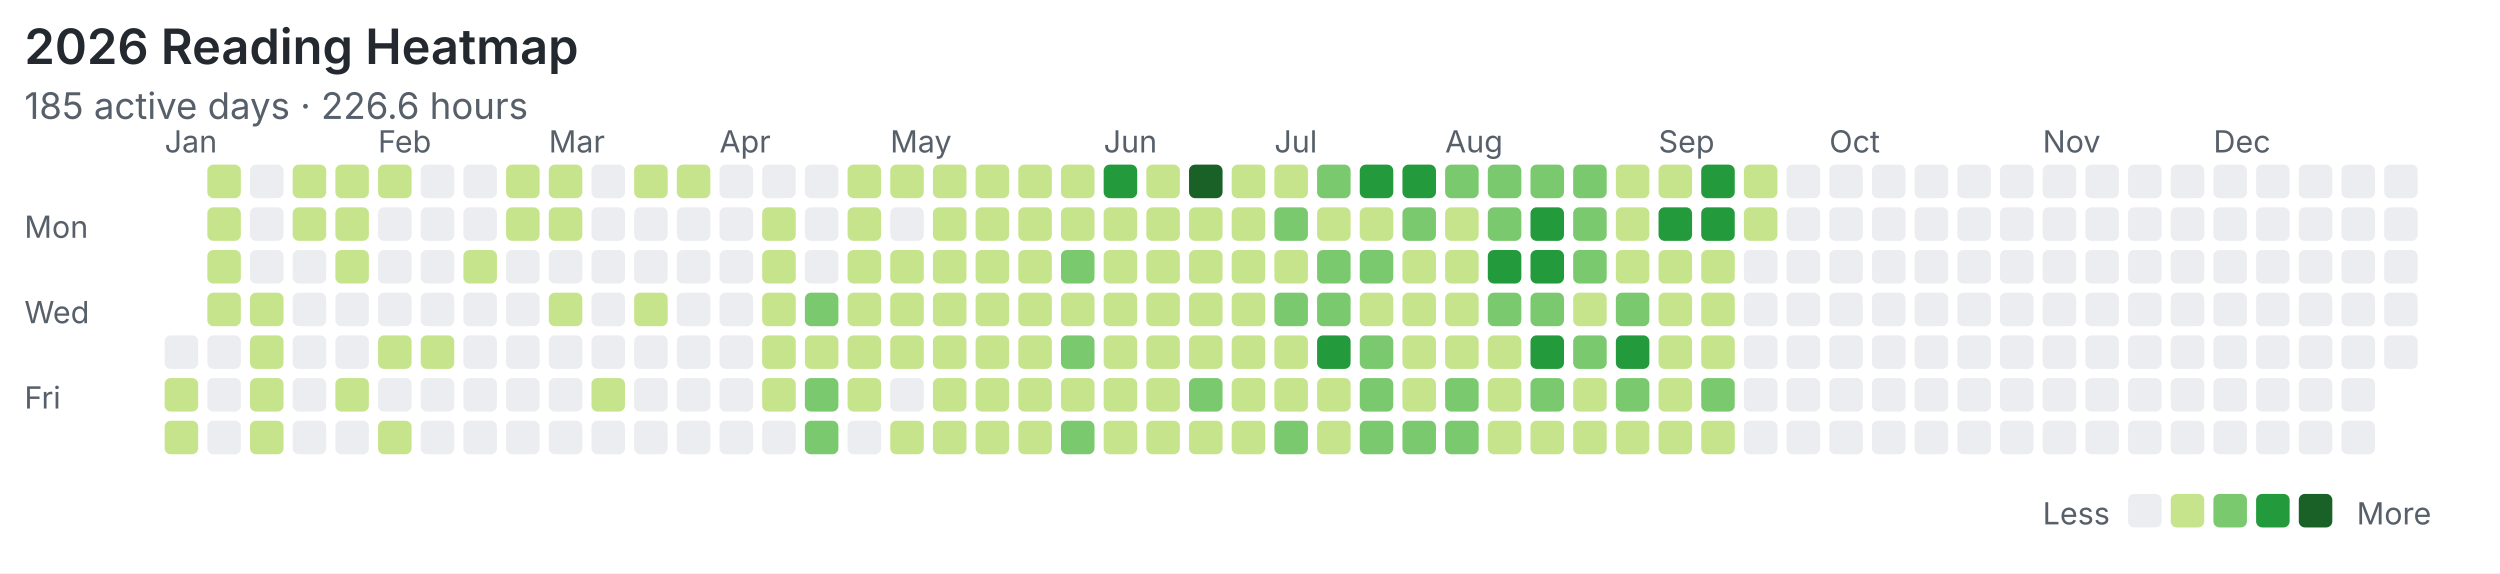
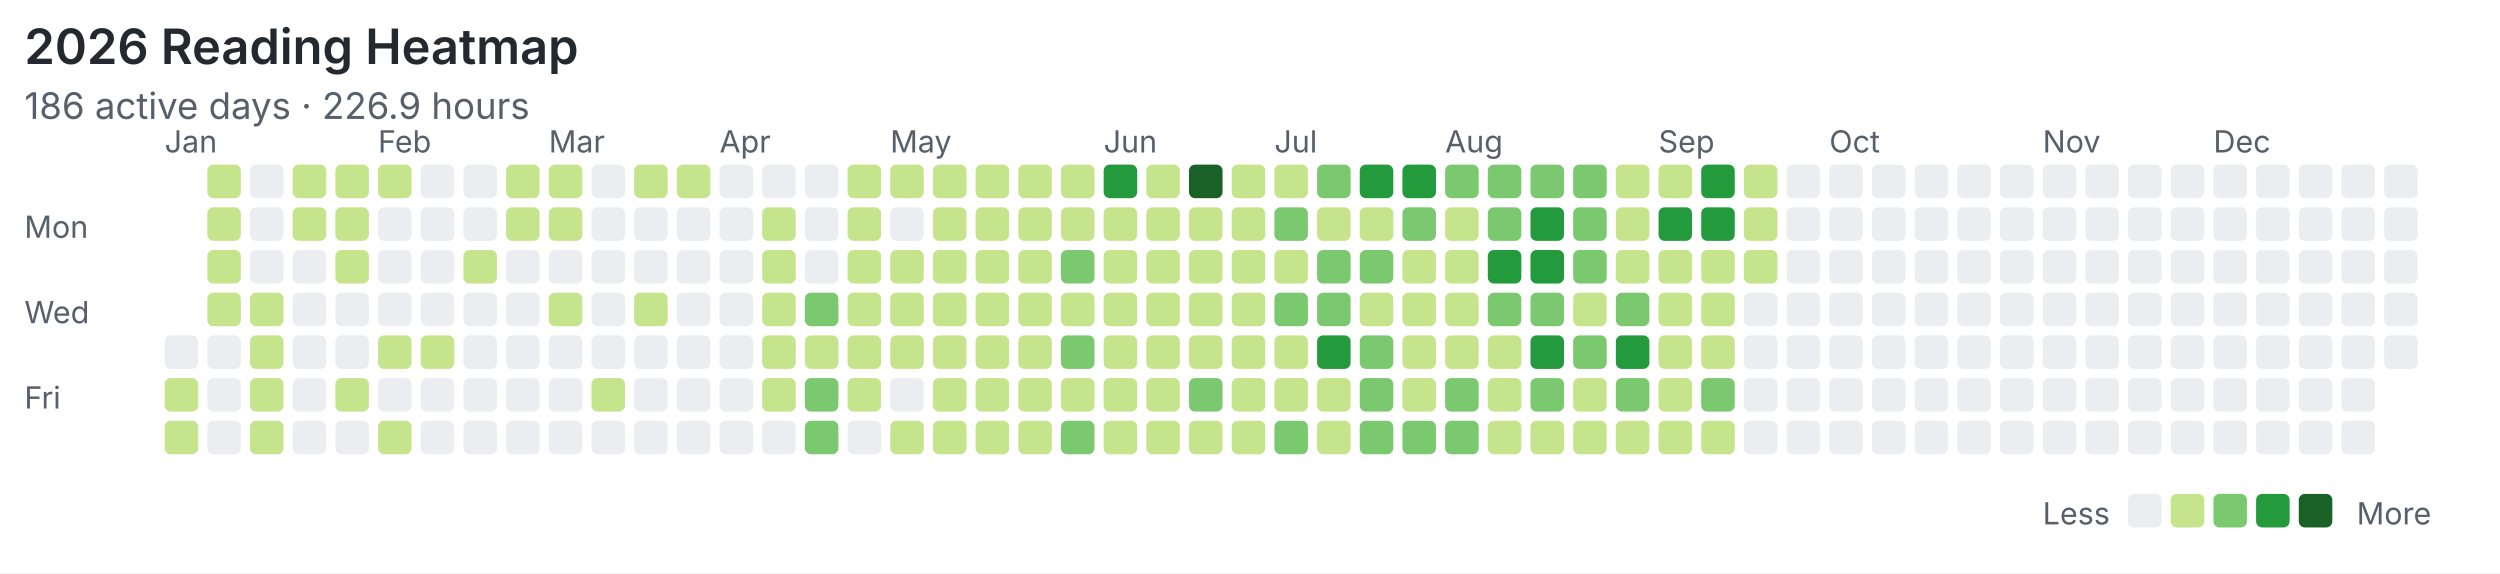
<svg xmlns="http://www.w3.org/2000/svg" width="820" height="188" viewBox="0 0 820 188">
  <rect width="100%" height="100%" fill="#ffffff" />
  <style>text{font-family:system-ui,-apple-system,"Segoe UI",sans-serif;fill:#57606a}.title{font-size:16px;font-weight:600;fill:#24292f}.meta{font-size:12px}.label{font-size:10px}</style>
  <text class="title" x="8" y="21">2026 Reading Heatmap</text>
-   <text class="meta" x="8" y="39">185 active days · 226.6 hours</text>
+   <text class="meta" x="8" y="39">186 active days · 226.9 hours</text>
  <text class="label" x="8" y="78">Mon</text>
  <text class="label" x="8" y="106">Wed</text>
  <text class="label" x="8" y="134">Fri</text>
  <text class="label" x="54" y="50">Jan</text>
  <text class="label" x="124" y="50">Feb</text>
  <text class="label" x="180" y="50">Mar</text>
  <text class="label" x="236" y="50">Apr</text>
  <text class="label" x="292" y="50">May</text>
  <text class="label" x="362" y="50">Jun</text>
  <text class="label" x="418" y="50">Jul</text>
  <text class="label" x="474" y="50">Aug</text>
  <text class="label" x="544" y="50">Sep</text>
  <text class="label" x="600" y="50">Oct</text>
  <text class="label" x="670" y="50">Nov</text>
  <text class="label" x="726" y="50">Dec</text>
  <rect x="54" y="110" width="11" height="11" rx="2" fill="#ebedf0" />
  <rect x="54" y="124" width="11" height="11" rx="2" fill="#c6e48b" />
  <rect x="54" y="138" width="11" height="11" rx="2" fill="#c6e48b" />
  <rect x="68" y="54" width="11" height="11" rx="2" fill="#c6e48b" />
  <rect x="68" y="68" width="11" height="11" rx="2" fill="#c6e48b" />
  <rect x="68" y="82" width="11" height="11" rx="2" fill="#c6e48b" />
  <rect x="68" y="96" width="11" height="11" rx="2" fill="#c6e48b" />
  <rect x="68" y="110" width="11" height="11" rx="2" fill="#ebedf0" />
  <rect x="68" y="124" width="11" height="11" rx="2" fill="#ebedf0" />
  <rect x="68" y="138" width="11" height="11" rx="2" fill="#ebedf0" />
  <rect x="82" y="54" width="11" height="11" rx="2" fill="#ebedf0" />
  <rect x="82" y="68" width="11" height="11" rx="2" fill="#ebedf0" />
  <rect x="82" y="82" width="11" height="11" rx="2" fill="#ebedf0" />
  <rect x="82" y="96" width="11" height="11" rx="2" fill="#c6e48b" />
  <rect x="82" y="110" width="11" height="11" rx="2" fill="#c6e48b" />
  <rect x="82" y="124" width="11" height="11" rx="2" fill="#c6e48b" />
  <rect x="82" y="138" width="11" height="11" rx="2" fill="#c6e48b" />
  <rect x="96" y="54" width="11" height="11" rx="2" fill="#c6e48b" />
  <rect x="96" y="68" width="11" height="11" rx="2" fill="#c6e48b" />
  <rect x="96" y="82" width="11" height="11" rx="2" fill="#ebedf0" />
  <rect x="96" y="96" width="11" height="11" rx="2" fill="#ebedf0" />
  <rect x="96" y="110" width="11" height="11" rx="2" fill="#ebedf0" />
  <rect x="96" y="124" width="11" height="11" rx="2" fill="#ebedf0" />
  <rect x="96" y="138" width="11" height="11" rx="2" fill="#ebedf0" />
  <rect x="110" y="54" width="11" height="11" rx="2" fill="#c6e48b" />
  <rect x="110" y="68" width="11" height="11" rx="2" fill="#c6e48b" />
  <rect x="110" y="82" width="11" height="11" rx="2" fill="#c6e48b" />
  <rect x="110" y="96" width="11" height="11" rx="2" fill="#ebedf0" />
  <rect x="110" y="110" width="11" height="11" rx="2" fill="#ebedf0" />
  <rect x="110" y="124" width="11" height="11" rx="2" fill="#c6e48b" />
  <rect x="110" y="138" width="11" height="11" rx="2" fill="#ebedf0" />
  <rect x="124" y="54" width="11" height="11" rx="2" fill="#c6e48b" />
  <rect x="124" y="68" width="11" height="11" rx="2" fill="#ebedf0" />
  <rect x="124" y="82" width="11" height="11" rx="2" fill="#ebedf0" />
  <rect x="124" y="96" width="11" height="11" rx="2" fill="#ebedf0" />
  <rect x="124" y="110" width="11" height="11" rx="2" fill="#c6e48b" />
  <rect x="124" y="124" width="11" height="11" rx="2" fill="#ebedf0" />
  <rect x="124" y="138" width="11" height="11" rx="2" fill="#c6e48b" />
  <rect x="138" y="54" width="11" height="11" rx="2" fill="#ebedf0" />
  <rect x="138" y="68" width="11" height="11" rx="2" fill="#ebedf0" />
  <rect x="138" y="82" width="11" height="11" rx="2" fill="#ebedf0" />
  <rect x="138" y="96" width="11" height="11" rx="2" fill="#ebedf0" />
  <rect x="138" y="110" width="11" height="11" rx="2" fill="#c6e48b" />
  <rect x="138" y="124" width="11" height="11" rx="2" fill="#ebedf0" />
  <rect x="138" y="138" width="11" height="11" rx="2" fill="#ebedf0" />
  <rect x="152" y="54" width="11" height="11" rx="2" fill="#ebedf0" />
  <rect x="152" y="68" width="11" height="11" rx="2" fill="#ebedf0" />
  <rect x="152" y="82" width="11" height="11" rx="2" fill="#c6e48b" />
  <rect x="152" y="96" width="11" height="11" rx="2" fill="#ebedf0" />
  <rect x="152" y="110" width="11" height="11" rx="2" fill="#ebedf0" />
  <rect x="152" y="124" width="11" height="11" rx="2" fill="#ebedf0" />
  <rect x="152" y="138" width="11" height="11" rx="2" fill="#ebedf0" />
  <rect x="166" y="54" width="11" height="11" rx="2" fill="#c6e48b" />
  <rect x="166" y="68" width="11" height="11" rx="2" fill="#c6e48b" />
  <rect x="166" y="82" width="11" height="11" rx="2" fill="#ebedf0" />
  <rect x="166" y="96" width="11" height="11" rx="2" fill="#ebedf0" />
  <rect x="166" y="110" width="11" height="11" rx="2" fill="#ebedf0" />
  <rect x="166" y="124" width="11" height="11" rx="2" fill="#ebedf0" />
  <rect x="166" y="138" width="11" height="11" rx="2" fill="#ebedf0" />
  <rect x="180" y="54" width="11" height="11" rx="2" fill="#c6e48b" />
  <rect x="180" y="68" width="11" height="11" rx="2" fill="#c6e48b" />
  <rect x="180" y="82" width="11" height="11" rx="2" fill="#ebedf0" />
  <rect x="180" y="96" width="11" height="11" rx="2" fill="#c6e48b" />
  <rect x="180" y="110" width="11" height="11" rx="2" fill="#ebedf0" />
  <rect x="180" y="124" width="11" height="11" rx="2" fill="#ebedf0" />
  <rect x="180" y="138" width="11" height="11" rx="2" fill="#ebedf0" />
  <rect x="194" y="54" width="11" height="11" rx="2" fill="#ebedf0" />
  <rect x="194" y="68" width="11" height="11" rx="2" fill="#ebedf0" />
  <rect x="194" y="82" width="11" height="11" rx="2" fill="#ebedf0" />
  <rect x="194" y="96" width="11" height="11" rx="2" fill="#ebedf0" />
  <rect x="194" y="110" width="11" height="11" rx="2" fill="#ebedf0" />
  <rect x="194" y="124" width="11" height="11" rx="2" fill="#c6e48b" />
  <rect x="194" y="138" width="11" height="11" rx="2" fill="#ebedf0" />
  <rect x="208" y="54" width="11" height="11" rx="2" fill="#c6e48b" />
  <rect x="208" y="68" width="11" height="11" rx="2" fill="#ebedf0" />
  <rect x="208" y="82" width="11" height="11" rx="2" fill="#ebedf0" />
  <rect x="208" y="96" width="11" height="11" rx="2" fill="#c6e48b" />
  <rect x="208" y="110" width="11" height="11" rx="2" fill="#ebedf0" />
  <rect x="208" y="124" width="11" height="11" rx="2" fill="#ebedf0" />
  <rect x="208" y="138" width="11" height="11" rx="2" fill="#ebedf0" />
  <rect x="222" y="54" width="11" height="11" rx="2" fill="#c6e48b" />
  <rect x="222" y="68" width="11" height="11" rx="2" fill="#ebedf0" />
  <rect x="222" y="82" width="11" height="11" rx="2" fill="#ebedf0" />
  <rect x="222" y="96" width="11" height="11" rx="2" fill="#ebedf0" />
  <rect x="222" y="110" width="11" height="11" rx="2" fill="#ebedf0" />
  <rect x="222" y="124" width="11" height="11" rx="2" fill="#ebedf0" />
  <rect x="222" y="138" width="11" height="11" rx="2" fill="#ebedf0" />
  <rect x="236" y="54" width="11" height="11" rx="2" fill="#ebedf0" />
  <rect x="236" y="68" width="11" height="11" rx="2" fill="#ebedf0" />
  <rect x="236" y="82" width="11" height="11" rx="2" fill="#ebedf0" />
  <rect x="236" y="96" width="11" height="11" rx="2" fill="#ebedf0" />
  <rect x="236" y="110" width="11" height="11" rx="2" fill="#ebedf0" />
  <rect x="236" y="124" width="11" height="11" rx="2" fill="#ebedf0" />
  <rect x="236" y="138" width="11" height="11" rx="2" fill="#ebedf0" />
  <rect x="250" y="54" width="11" height="11" rx="2" fill="#ebedf0" />
  <rect x="250" y="68" width="11" height="11" rx="2" fill="#c6e48b" />
  <rect x="250" y="82" width="11" height="11" rx="2" fill="#c6e48b" />
  <rect x="250" y="96" width="11" height="11" rx="2" fill="#c6e48b" />
  <rect x="250" y="110" width="11" height="11" rx="2" fill="#c6e48b" />
  <rect x="250" y="124" width="11" height="11" rx="2" fill="#c6e48b" />
  <rect x="250" y="138" width="11" height="11" rx="2" fill="#ebedf0" />
  <rect x="264" y="54" width="11" height="11" rx="2" fill="#ebedf0" />
  <rect x="264" y="68" width="11" height="11" rx="2" fill="#ebedf0" />
  <rect x="264" y="82" width="11" height="11" rx="2" fill="#ebedf0" />
  <rect x="264" y="96" width="11" height="11" rx="2" fill="#7bc96f" />
  <rect x="264" y="110" width="11" height="11" rx="2" fill="#c6e48b" />
  <rect x="264" y="124" width="11" height="11" rx="2" fill="#7bc96f" />
  <rect x="264" y="138" width="11" height="11" rx="2" fill="#7bc96f" />
  <rect x="278" y="54" width="11" height="11" rx="2" fill="#c6e48b" />
  <rect x="278" y="68" width="11" height="11" rx="2" fill="#c6e48b" />
  <rect x="278" y="82" width="11" height="11" rx="2" fill="#c6e48b" />
  <rect x="278" y="96" width="11" height="11" rx="2" fill="#c6e48b" />
  <rect x="278" y="110" width="11" height="11" rx="2" fill="#c6e48b" />
  <rect x="278" y="124" width="11" height="11" rx="2" fill="#c6e48b" />
  <rect x="278" y="138" width="11" height="11" rx="2" fill="#ebedf0" />
  <rect x="292" y="54" width="11" height="11" rx="2" fill="#c6e48b" />
  <rect x="292" y="68" width="11" height="11" rx="2" fill="#ebedf0" />
  <rect x="292" y="82" width="11" height="11" rx="2" fill="#c6e48b" />
  <rect x="292" y="96" width="11" height="11" rx="2" fill="#c6e48b" />
  <rect x="292" y="110" width="11" height="11" rx="2" fill="#c6e48b" />
  <rect x="292" y="124" width="11" height="11" rx="2" fill="#ebedf0" />
  <rect x="292" y="138" width="11" height="11" rx="2" fill="#c6e48b" />
  <rect x="306" y="54" width="11" height="11" rx="2" fill="#c6e48b" />
  <rect x="306" y="68" width="11" height="11" rx="2" fill="#c6e48b" />
  <rect x="306" y="82" width="11" height="11" rx="2" fill="#c6e48b" />
  <rect x="306" y="96" width="11" height="11" rx="2" fill="#c6e48b" />
  <rect x="306" y="110" width="11" height="11" rx="2" fill="#c6e48b" />
  <rect x="306" y="124" width="11" height="11" rx="2" fill="#c6e48b" />
  <rect x="306" y="138" width="11" height="11" rx="2" fill="#c6e48b" />
  <rect x="320" y="54" width="11" height="11" rx="2" fill="#c6e48b" />
  <rect x="320" y="68" width="11" height="11" rx="2" fill="#c6e48b" />
  <rect x="320" y="82" width="11" height="11" rx="2" fill="#c6e48b" />
  <rect x="320" y="96" width="11" height="11" rx="2" fill="#c6e48b" />
  <rect x="320" y="110" width="11" height="11" rx="2" fill="#c6e48b" />
  <rect x="320" y="124" width="11" height="11" rx="2" fill="#c6e48b" />
  <rect x="320" y="138" width="11" height="11" rx="2" fill="#c6e48b" />
  <rect x="334" y="54" width="11" height="11" rx="2" fill="#c6e48b" />
  <rect x="334" y="68" width="11" height="11" rx="2" fill="#c6e48b" />
  <rect x="334" y="82" width="11" height="11" rx="2" fill="#c6e48b" />
  <rect x="334" y="96" width="11" height="11" rx="2" fill="#c6e48b" />
  <rect x="334" y="110" width="11" height="11" rx="2" fill="#c6e48b" />
  <rect x="334" y="124" width="11" height="11" rx="2" fill="#c6e48b" />
  <rect x="334" y="138" width="11" height="11" rx="2" fill="#c6e48b" />
  <rect x="348" y="54" width="11" height="11" rx="2" fill="#c6e48b" />
  <rect x="348" y="68" width="11" height="11" rx="2" fill="#c6e48b" />
  <rect x="348" y="82" width="11" height="11" rx="2" fill="#7bc96f" />
  <rect x="348" y="96" width="11" height="11" rx="2" fill="#c6e48b" />
  <rect x="348" y="110" width="11" height="11" rx="2" fill="#7bc96f" />
  <rect x="348" y="124" width="11" height="11" rx="2" fill="#c6e48b" />
  <rect x="348" y="138" width="11" height="11" rx="2" fill="#7bc96f" />
  <rect x="362" y="54" width="11" height="11" rx="2" fill="#239a3b" />
  <rect x="362" y="68" width="11" height="11" rx="2" fill="#c6e48b" />
  <rect x="362" y="82" width="11" height="11" rx="2" fill="#c6e48b" />
  <rect x="362" y="96" width="11" height="11" rx="2" fill="#c6e48b" />
  <rect x="362" y="110" width="11" height="11" rx="2" fill="#c6e48b" />
  <rect x="362" y="124" width="11" height="11" rx="2" fill="#c6e48b" />
  <rect x="362" y="138" width="11" height="11" rx="2" fill="#c6e48b" />
  <rect x="376" y="54" width="11" height="11" rx="2" fill="#c6e48b" />
  <rect x="376" y="68" width="11" height="11" rx="2" fill="#c6e48b" />
  <rect x="376" y="82" width="11" height="11" rx="2" fill="#c6e48b" />
  <rect x="376" y="96" width="11" height="11" rx="2" fill="#c6e48b" />
  <rect x="376" y="110" width="11" height="11" rx="2" fill="#c6e48b" />
  <rect x="376" y="124" width="11" height="11" rx="2" fill="#c6e48b" />
  <rect x="376" y="138" width="11" height="11" rx="2" fill="#c6e48b" />
  <rect x="390" y="54" width="11" height="11" rx="2" fill="#196127" />
  <rect x="390" y="68" width="11" height="11" rx="2" fill="#c6e48b" />
  <rect x="390" y="82" width="11" height="11" rx="2" fill="#c6e48b" />
  <rect x="390" y="96" width="11" height="11" rx="2" fill="#c6e48b" />
  <rect x="390" y="110" width="11" height="11" rx="2" fill="#c6e48b" />
  <rect x="390" y="124" width="11" height="11" rx="2" fill="#7bc96f" />
  <rect x="390" y="138" width="11" height="11" rx="2" fill="#c6e48b" />
  <rect x="404" y="54" width="11" height="11" rx="2" fill="#c6e48b" />
  <rect x="404" y="68" width="11" height="11" rx="2" fill="#c6e48b" />
  <rect x="404" y="82" width="11" height="11" rx="2" fill="#c6e48b" />
  <rect x="404" y="96" width="11" height="11" rx="2" fill="#c6e48b" />
  <rect x="404" y="110" width="11" height="11" rx="2" fill="#c6e48b" />
  <rect x="404" y="124" width="11" height="11" rx="2" fill="#c6e48b" />
  <rect x="404" y="138" width="11" height="11" rx="2" fill="#c6e48b" />
  <rect x="418" y="54" width="11" height="11" rx="2" fill="#c6e48b" />
  <rect x="418" y="68" width="11" height="11" rx="2" fill="#7bc96f" />
  <rect x="418" y="82" width="11" height="11" rx="2" fill="#c6e48b" />
  <rect x="418" y="96" width="11" height="11" rx="2" fill="#7bc96f" />
  <rect x="418" y="110" width="11" height="11" rx="2" fill="#c6e48b" />
  <rect x="418" y="124" width="11" height="11" rx="2" fill="#c6e48b" />
  <rect x="418" y="138" width="11" height="11" rx="2" fill="#7bc96f" />
  <rect x="432" y="54" width="11" height="11" rx="2" fill="#7bc96f" />
  <rect x="432" y="68" width="11" height="11" rx="2" fill="#c6e48b" />
  <rect x="432" y="82" width="11" height="11" rx="2" fill="#7bc96f" />
  <rect x="432" y="96" width="11" height="11" rx="2" fill="#7bc96f" />
  <rect x="432" y="110" width="11" height="11" rx="2" fill="#239a3b" />
  <rect x="432" y="124" width="11" height="11" rx="2" fill="#c6e48b" />
  <rect x="432" y="138" width="11" height="11" rx="2" fill="#c6e48b" />
  <rect x="446" y="54" width="11" height="11" rx="2" fill="#239a3b" />
  <rect x="446" y="68" width="11" height="11" rx="2" fill="#c6e48b" />
  <rect x="446" y="82" width="11" height="11" rx="2" fill="#7bc96f" />
  <rect x="446" y="96" width="11" height="11" rx="2" fill="#c6e48b" />
  <rect x="446" y="110" width="11" height="11" rx="2" fill="#7bc96f" />
  <rect x="446" y="124" width="11" height="11" rx="2" fill="#7bc96f" />
  <rect x="446" y="138" width="11" height="11" rx="2" fill="#7bc96f" />
  <rect x="460" y="54" width="11" height="11" rx="2" fill="#239a3b" />
  <rect x="460" y="68" width="11" height="11" rx="2" fill="#7bc96f" />
  <rect x="460" y="82" width="11" height="11" rx="2" fill="#c6e48b" />
  <rect x="460" y="96" width="11" height="11" rx="2" fill="#c6e48b" />
  <rect x="460" y="110" width="11" height="11" rx="2" fill="#c6e48b" />
  <rect x="460" y="124" width="11" height="11" rx="2" fill="#c6e48b" />
  <rect x="460" y="138" width="11" height="11" rx="2" fill="#7bc96f" />
  <rect x="474" y="54" width="11" height="11" rx="2" fill="#7bc96f" />
  <rect x="474" y="68" width="11" height="11" rx="2" fill="#c6e48b" />
  <rect x="474" y="82" width="11" height="11" rx="2" fill="#c6e48b" />
  <rect x="474" y="96" width="11" height="11" rx="2" fill="#c6e48b" />
  <rect x="474" y="110" width="11" height="11" rx="2" fill="#c6e48b" />
  <rect x="474" y="124" width="11" height="11" rx="2" fill="#7bc96f" />
  <rect x="474" y="138" width="11" height="11" rx="2" fill="#7bc96f" />
  <rect x="488" y="54" width="11" height="11" rx="2" fill="#7bc96f" />
  <rect x="488" y="68" width="11" height="11" rx="2" fill="#7bc96f" />
  <rect x="488" y="82" width="11" height="11" rx="2" fill="#239a3b" />
  <rect x="488" y="96" width="11" height="11" rx="2" fill="#7bc96f" />
  <rect x="488" y="110" width="11" height="11" rx="2" fill="#c6e48b" />
  <rect x="488" y="124" width="11" height="11" rx="2" fill="#c6e48b" />
  <rect x="488" y="138" width="11" height="11" rx="2" fill="#c6e48b" />
  <rect x="502" y="54" width="11" height="11" rx="2" fill="#7bc96f" />
  <rect x="502" y="68" width="11" height="11" rx="2" fill="#239a3b" />
  <rect x="502" y="82" width="11" height="11" rx="2" fill="#239a3b" />
  <rect x="502" y="96" width="11" height="11" rx="2" fill="#7bc96f" />
  <rect x="502" y="110" width="11" height="11" rx="2" fill="#239a3b" />
  <rect x="502" y="124" width="11" height="11" rx="2" fill="#7bc96f" />
  <rect x="502" y="138" width="11" height="11" rx="2" fill="#c6e48b" />
  <rect x="516" y="54" width="11" height="11" rx="2" fill="#7bc96f" />
  <rect x="516" y="68" width="11" height="11" rx="2" fill="#7bc96f" />
  <rect x="516" y="82" width="11" height="11" rx="2" fill="#7bc96f" />
  <rect x="516" y="96" width="11" height="11" rx="2" fill="#c6e48b" />
  <rect x="516" y="110" width="11" height="11" rx="2" fill="#7bc96f" />
  <rect x="516" y="124" width="11" height="11" rx="2" fill="#c6e48b" />
  <rect x="516" y="138" width="11" height="11" rx="2" fill="#c6e48b" />
  <rect x="530" y="54" width="11" height="11" rx="2" fill="#c6e48b" />
  <rect x="530" y="68" width="11" height="11" rx="2" fill="#c6e48b" />
  <rect x="530" y="82" width="11" height="11" rx="2" fill="#c6e48b" />
  <rect x="530" y="96" width="11" height="11" rx="2" fill="#7bc96f" />
  <rect x="530" y="110" width="11" height="11" rx="2" fill="#239a3b" />
  <rect x="530" y="124" width="11" height="11" rx="2" fill="#7bc96f" />
  <rect x="530" y="138" width="11" height="11" rx="2" fill="#c6e48b" />
  <rect x="544" y="54" width="11" height="11" rx="2" fill="#c6e48b" />
  <rect x="544" y="68" width="11" height="11" rx="2" fill="#239a3b" />
  <rect x="544" y="82" width="11" height="11" rx="2" fill="#c6e48b" />
  <rect x="544" y="96" width="11" height="11" rx="2" fill="#c6e48b" />
  <rect x="544" y="110" width="11" height="11" rx="2" fill="#c6e48b" />
  <rect x="544" y="124" width="11" height="11" rx="2" fill="#c6e48b" />
  <rect x="544" y="138" width="11" height="11" rx="2" fill="#c6e48b" />
  <rect x="558" y="54" width="11" height="11" rx="2" fill="#239a3b" />
  <rect x="558" y="68" width="11" height="11" rx="2" fill="#239a3b" />
  <rect x="558" y="82" width="11" height="11" rx="2" fill="#c6e48b" />
  <rect x="558" y="96" width="11" height="11" rx="2" fill="#c6e48b" />
  <rect x="558" y="110" width="11" height="11" rx="2" fill="#c6e48b" />
  <rect x="558" y="124" width="11" height="11" rx="2" fill="#7bc96f" />
  <rect x="558" y="138" width="11" height="11" rx="2" fill="#c6e48b" />
  <rect x="572" y="54" width="11" height="11" rx="2" fill="#c6e48b" />
  <rect x="572" y="68" width="11" height="11" rx="2" fill="#c6e48b" />
-   <rect x="572" y="82" width="11" height="11" rx="2" fill="#ebedf0" />
+   <rect x="572" y="82" width="11" height="11" rx="2" fill="#c6e48b" />
  <rect x="572" y="96" width="11" height="11" rx="2" fill="#ebedf0" />
  <rect x="572" y="110" width="11" height="11" rx="2" fill="#ebedf0" />
  <rect x="572" y="124" width="11" height="11" rx="2" fill="#ebedf0" />
  <rect x="572" y="138" width="11" height="11" rx="2" fill="#ebedf0" />
  <rect x="586" y="54" width="11" height="11" rx="2" fill="#ebedf0" />
  <rect x="586" y="68" width="11" height="11" rx="2" fill="#ebedf0" />
  <rect x="586" y="82" width="11" height="11" rx="2" fill="#ebedf0" />
  <rect x="586" y="96" width="11" height="11" rx="2" fill="#ebedf0" />
  <rect x="586" y="110" width="11" height="11" rx="2" fill="#ebedf0" />
  <rect x="586" y="124" width="11" height="11" rx="2" fill="#ebedf0" />
  <rect x="586" y="138" width="11" height="11" rx="2" fill="#ebedf0" />
  <rect x="600" y="54" width="11" height="11" rx="2" fill="#ebedf0" />
  <rect x="600" y="68" width="11" height="11" rx="2" fill="#ebedf0" />
  <rect x="600" y="82" width="11" height="11" rx="2" fill="#ebedf0" />
  <rect x="600" y="96" width="11" height="11" rx="2" fill="#ebedf0" />
  <rect x="600" y="110" width="11" height="11" rx="2" fill="#ebedf0" />
  <rect x="600" y="124" width="11" height="11" rx="2" fill="#ebedf0" />
  <rect x="600" y="138" width="11" height="11" rx="2" fill="#ebedf0" />
  <rect x="614" y="54" width="11" height="11" rx="2" fill="#ebedf0" />
  <rect x="614" y="68" width="11" height="11" rx="2" fill="#ebedf0" />
  <rect x="614" y="82" width="11" height="11" rx="2" fill="#ebedf0" />
  <rect x="614" y="96" width="11" height="11" rx="2" fill="#ebedf0" />
  <rect x="614" y="110" width="11" height="11" rx="2" fill="#ebedf0" />
  <rect x="614" y="124" width="11" height="11" rx="2" fill="#ebedf0" />
  <rect x="614" y="138" width="11" height="11" rx="2" fill="#ebedf0" />
  <rect x="628" y="54" width="11" height="11" rx="2" fill="#ebedf0" />
  <rect x="628" y="68" width="11" height="11" rx="2" fill="#ebedf0" />
  <rect x="628" y="82" width="11" height="11" rx="2" fill="#ebedf0" />
  <rect x="628" y="96" width="11" height="11" rx="2" fill="#ebedf0" />
  <rect x="628" y="110" width="11" height="11" rx="2" fill="#ebedf0" />
  <rect x="628" y="124" width="11" height="11" rx="2" fill="#ebedf0" />
  <rect x="628" y="138" width="11" height="11" rx="2" fill="#ebedf0" />
  <rect x="642" y="54" width="11" height="11" rx="2" fill="#ebedf0" />
  <rect x="642" y="68" width="11" height="11" rx="2" fill="#ebedf0" />
  <rect x="642" y="82" width="11" height="11" rx="2" fill="#ebedf0" />
  <rect x="642" y="96" width="11" height="11" rx="2" fill="#ebedf0" />
  <rect x="642" y="110" width="11" height="11" rx="2" fill="#ebedf0" />
  <rect x="642" y="124" width="11" height="11" rx="2" fill="#ebedf0" />
  <rect x="642" y="138" width="11" height="11" rx="2" fill="#ebedf0" />
  <rect x="656" y="54" width="11" height="11" rx="2" fill="#ebedf0" />
  <rect x="656" y="68" width="11" height="11" rx="2" fill="#ebedf0" />
  <rect x="656" y="82" width="11" height="11" rx="2" fill="#ebedf0" />
  <rect x="656" y="96" width="11" height="11" rx="2" fill="#ebedf0" />
  <rect x="656" y="110" width="11" height="11" rx="2" fill="#ebedf0" />
  <rect x="656" y="124" width="11" height="11" rx="2" fill="#ebedf0" />
  <rect x="656" y="138" width="11" height="11" rx="2" fill="#ebedf0" />
  <rect x="670" y="54" width="11" height="11" rx="2" fill="#ebedf0" />
  <rect x="670" y="68" width="11" height="11" rx="2" fill="#ebedf0" />
  <rect x="670" y="82" width="11" height="11" rx="2" fill="#ebedf0" />
  <rect x="670" y="96" width="11" height="11" rx="2" fill="#ebedf0" />
  <rect x="670" y="110" width="11" height="11" rx="2" fill="#ebedf0" />
  <rect x="670" y="124" width="11" height="11" rx="2" fill="#ebedf0" />
  <rect x="670" y="138" width="11" height="11" rx="2" fill="#ebedf0" />
  <rect x="684" y="54" width="11" height="11" rx="2" fill="#ebedf0" />
  <rect x="684" y="68" width="11" height="11" rx="2" fill="#ebedf0" />
  <rect x="684" y="82" width="11" height="11" rx="2" fill="#ebedf0" />
  <rect x="684" y="96" width="11" height="11" rx="2" fill="#ebedf0" />
  <rect x="684" y="110" width="11" height="11" rx="2" fill="#ebedf0" />
  <rect x="684" y="124" width="11" height="11" rx="2" fill="#ebedf0" />
  <rect x="684" y="138" width="11" height="11" rx="2" fill="#ebedf0" />
  <rect x="698" y="54" width="11" height="11" rx="2" fill="#ebedf0" />
  <rect x="698" y="68" width="11" height="11" rx="2" fill="#ebedf0" />
  <rect x="698" y="82" width="11" height="11" rx="2" fill="#ebedf0" />
  <rect x="698" y="96" width="11" height="11" rx="2" fill="#ebedf0" />
  <rect x="698" y="110" width="11" height="11" rx="2" fill="#ebedf0" />
  <rect x="698" y="124" width="11" height="11" rx="2" fill="#ebedf0" />
  <rect x="698" y="138" width="11" height="11" rx="2" fill="#ebedf0" />
  <rect x="712" y="54" width="11" height="11" rx="2" fill="#ebedf0" />
  <rect x="712" y="68" width="11" height="11" rx="2" fill="#ebedf0" />
  <rect x="712" y="82" width="11" height="11" rx="2" fill="#ebedf0" />
  <rect x="712" y="96" width="11" height="11" rx="2" fill="#ebedf0" />
  <rect x="712" y="110" width="11" height="11" rx="2" fill="#ebedf0" />
  <rect x="712" y="124" width="11" height="11" rx="2" fill="#ebedf0" />
  <rect x="712" y="138" width="11" height="11" rx="2" fill="#ebedf0" />
  <rect x="726" y="54" width="11" height="11" rx="2" fill="#ebedf0" />
  <rect x="726" y="68" width="11" height="11" rx="2" fill="#ebedf0" />
  <rect x="726" y="82" width="11" height="11" rx="2" fill="#ebedf0" />
  <rect x="726" y="96" width="11" height="11" rx="2" fill="#ebedf0" />
  <rect x="726" y="110" width="11" height="11" rx="2" fill="#ebedf0" />
  <rect x="726" y="124" width="11" height="11" rx="2" fill="#ebedf0" />
  <rect x="726" y="138" width="11" height="11" rx="2" fill="#ebedf0" />
  <rect x="740" y="54" width="11" height="11" rx="2" fill="#ebedf0" />
  <rect x="740" y="68" width="11" height="11" rx="2" fill="#ebedf0" />
  <rect x="740" y="82" width="11" height="11" rx="2" fill="#ebedf0" />
  <rect x="740" y="96" width="11" height="11" rx="2" fill="#ebedf0" />
  <rect x="740" y="110" width="11" height="11" rx="2" fill="#ebedf0" />
  <rect x="740" y="124" width="11" height="11" rx="2" fill="#ebedf0" />
  <rect x="740" y="138" width="11" height="11" rx="2" fill="#ebedf0" />
  <rect x="754" y="54" width="11" height="11" rx="2" fill="#ebedf0" />
  <rect x="754" y="68" width="11" height="11" rx="2" fill="#ebedf0" />
  <rect x="754" y="82" width="11" height="11" rx="2" fill="#ebedf0" />
  <rect x="754" y="96" width="11" height="11" rx="2" fill="#ebedf0" />
  <rect x="754" y="110" width="11" height="11" rx="2" fill="#ebedf0" />
  <rect x="754" y="124" width="11" height="11" rx="2" fill="#ebedf0" />
  <rect x="754" y="138" width="11" height="11" rx="2" fill="#ebedf0" />
  <rect x="768" y="54" width="11" height="11" rx="2" fill="#ebedf0" />
  <rect x="768" y="68" width="11" height="11" rx="2" fill="#ebedf0" />
  <rect x="768" y="82" width="11" height="11" rx="2" fill="#ebedf0" />
  <rect x="768" y="96" width="11" height="11" rx="2" fill="#ebedf0" />
  <rect x="768" y="110" width="11" height="11" rx="2" fill="#ebedf0" />
  <rect x="768" y="124" width="11" height="11" rx="2" fill="#ebedf0" />
  <rect x="768" y="138" width="11" height="11" rx="2" fill="#ebedf0" />
  <rect x="782" y="54" width="11" height="11" rx="2" fill="#ebedf0" />
  <rect x="782" y="68" width="11" height="11" rx="2" fill="#ebedf0" />
  <rect x="782" y="82" width="11" height="11" rx="2" fill="#ebedf0" />
  <rect x="782" y="96" width="11" height="11" rx="2" fill="#ebedf0" />
  <rect x="782" y="110" width="11" height="11" rx="2" fill="#ebedf0" />
  <text class="label" x="670" y="172">Less</text>
  <rect x="698" y="162" width="11" height="11" rx="2" fill="#ebedf0" />
  <rect x="712" y="162" width="11" height="11" rx="2" fill="#c6e48b" />
  <rect x="726" y="162" width="11" height="11" rx="2" fill="#7bc96f" />
  <rect x="740" y="162" width="11" height="11" rx="2" fill="#239a3b" />
  <rect x="754" y="162" width="11" height="11" rx="2" fill="#196127" />
  <text class="label" x="773" y="172">More</text>
</svg>
